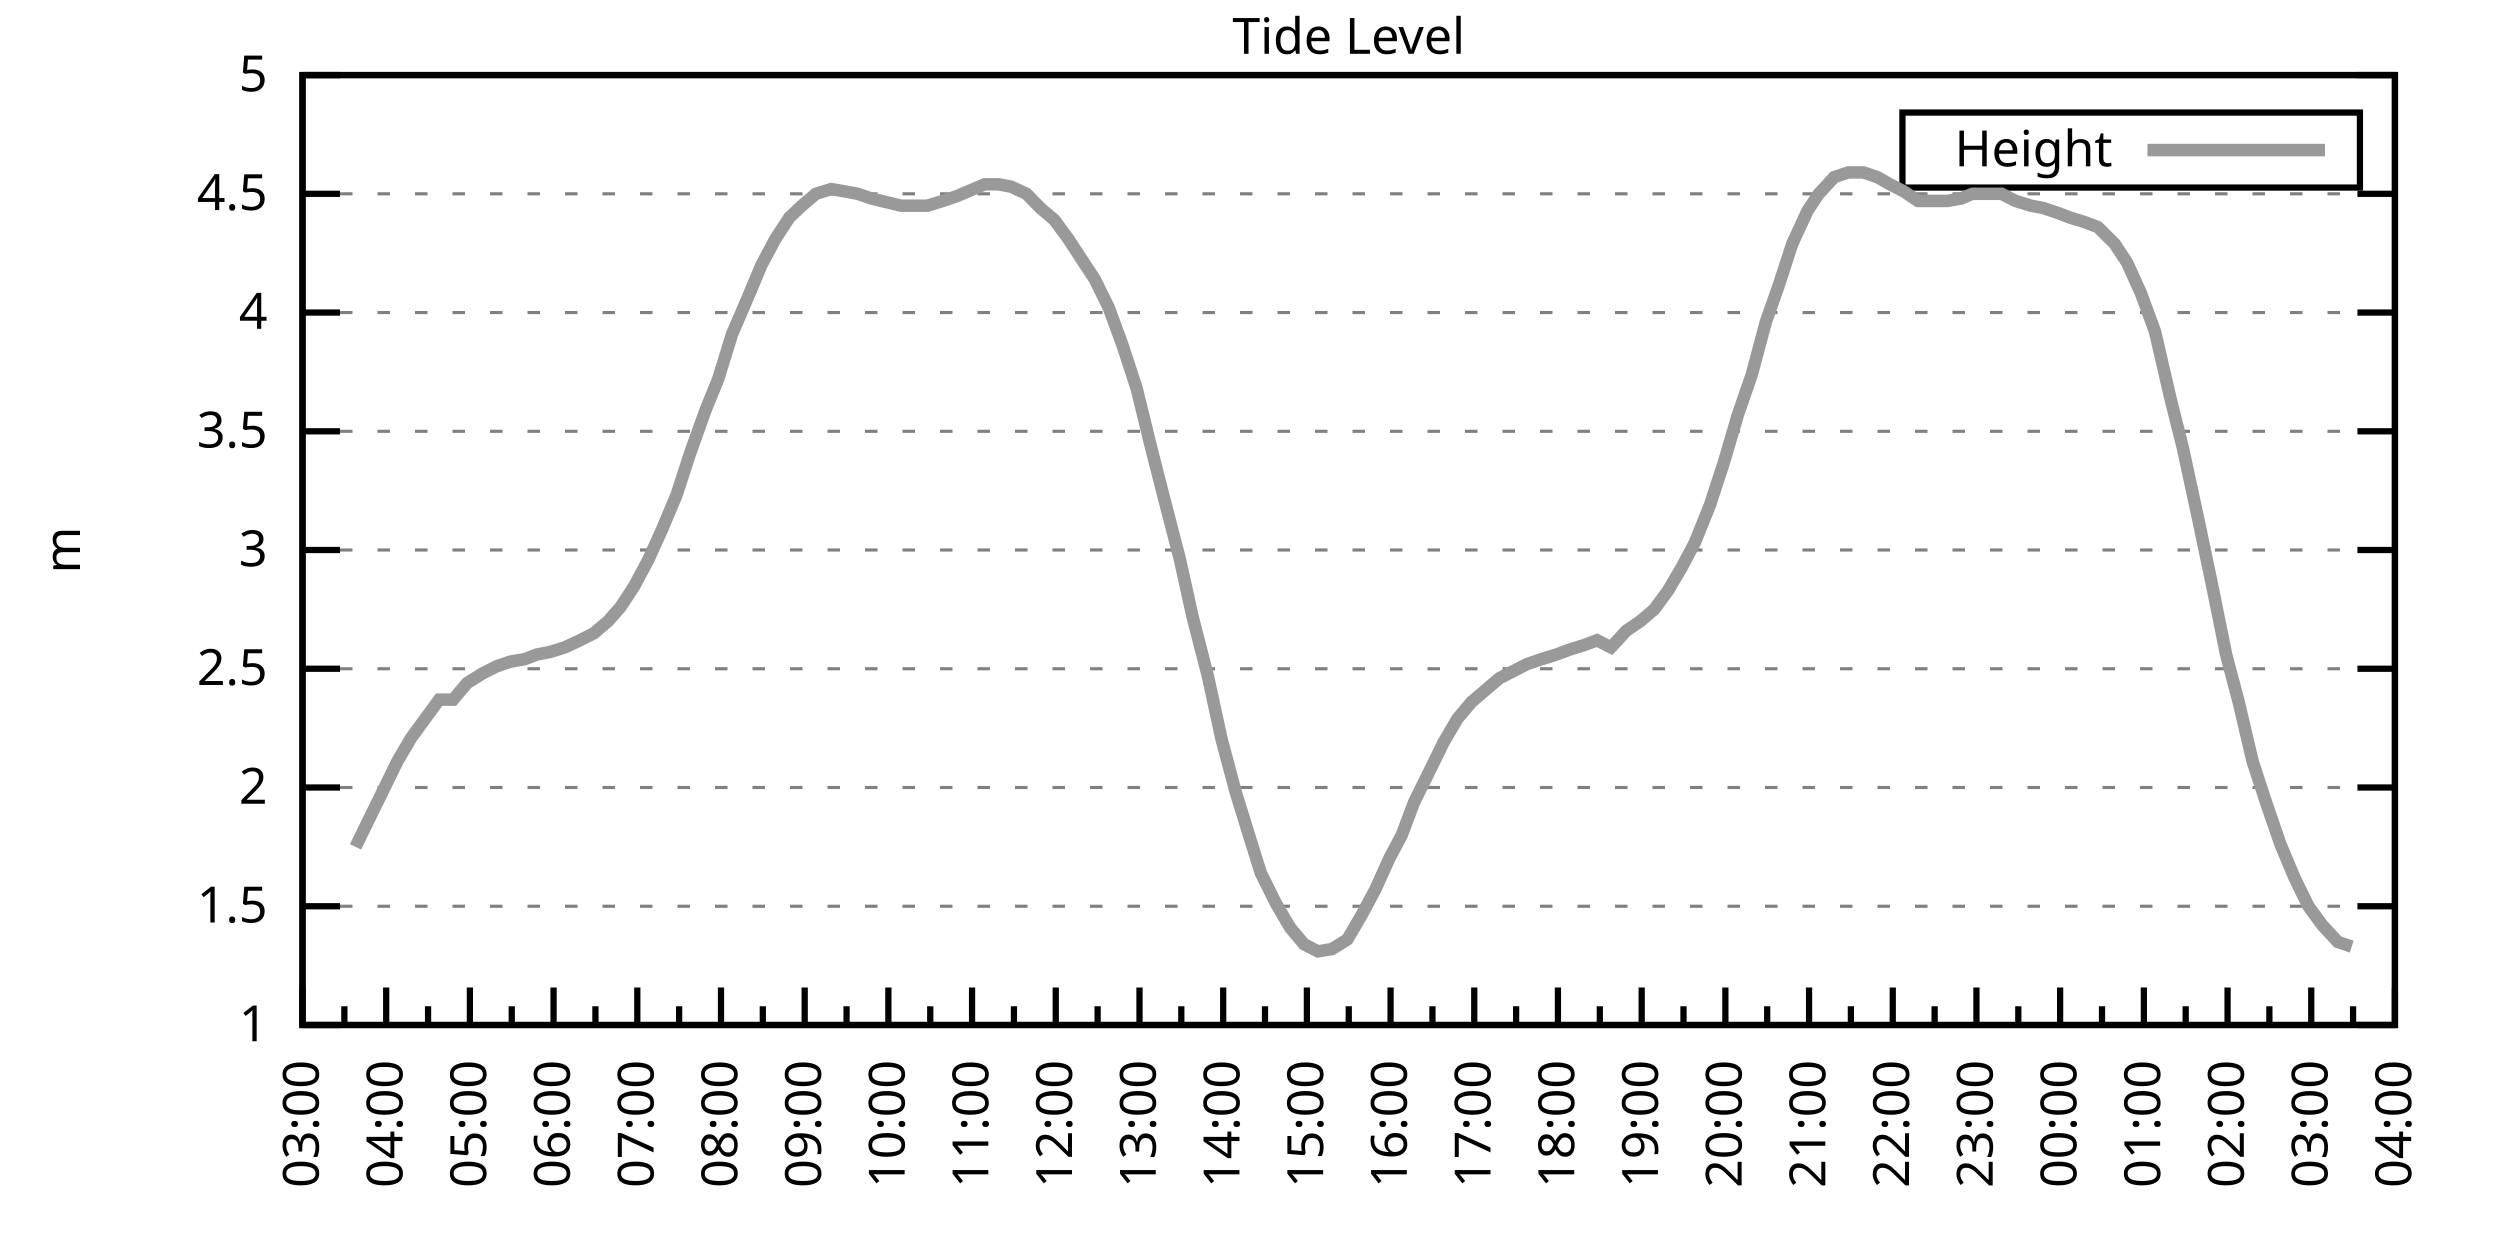
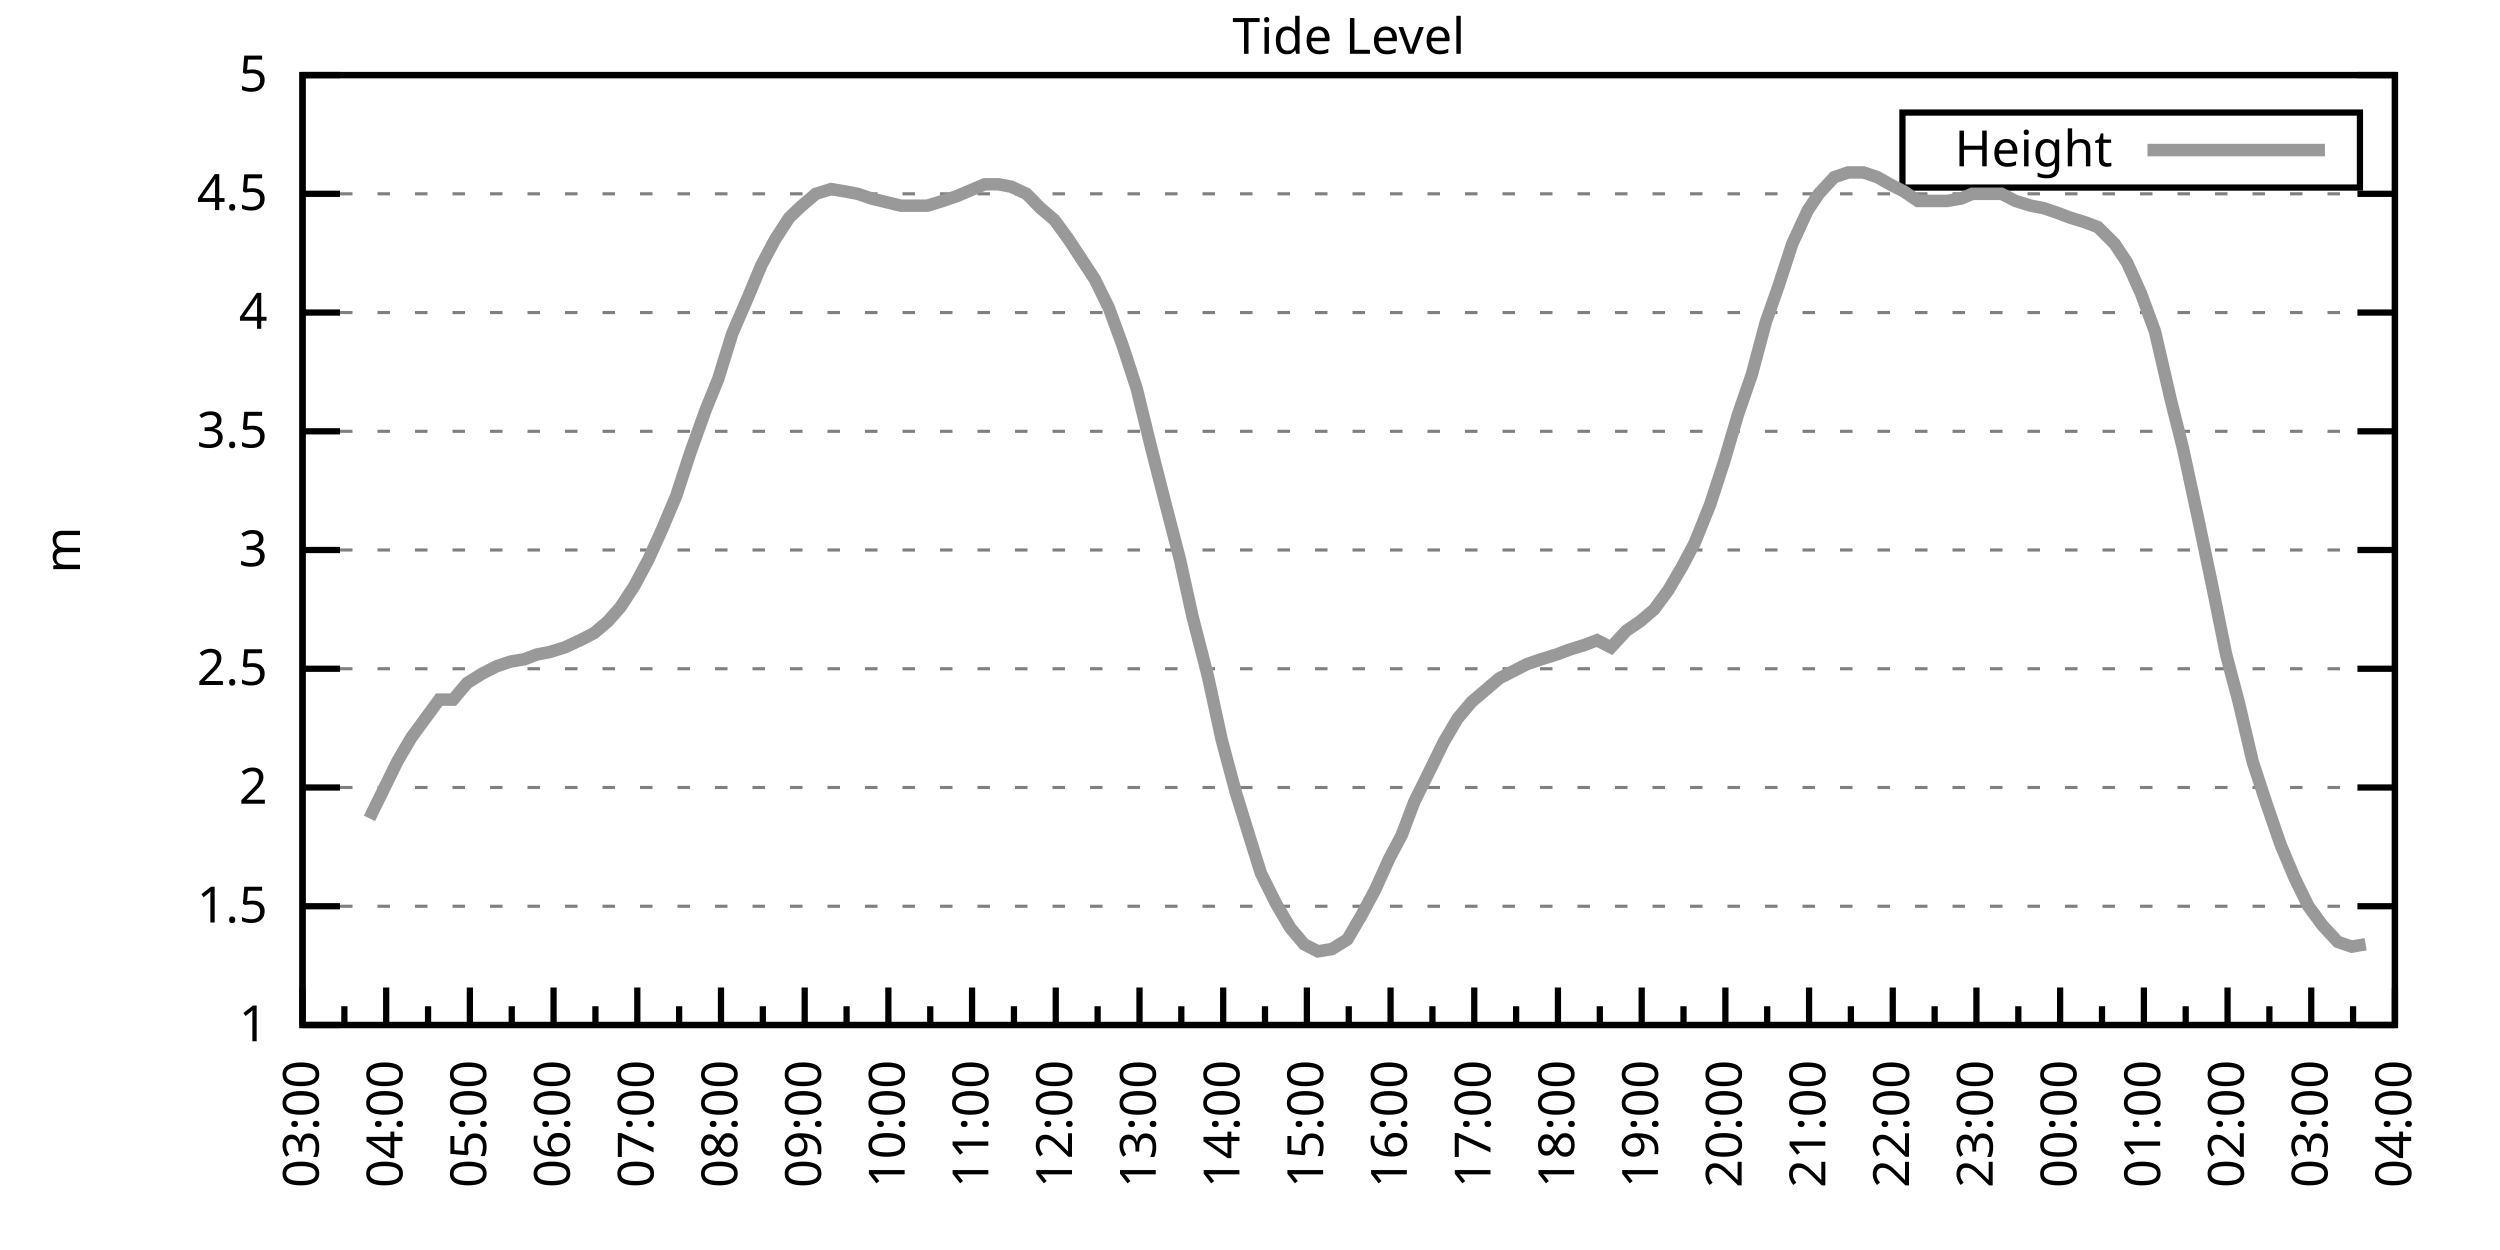
<svg xmlns="http://www.w3.org/2000/svg" xmlns:xlink="http://www.w3.org/1999/xlink" width="400" height="200" viewBox="0 0 400 200">
  <g id="gnuplot_canvas">
    <rect x="0" y="0" width="400" height="200" fill="none" />
    <defs>
      <circle id="gpDot" r="0.5" stroke-width="0.5" stroke="currentColor" />
      <path id="gpPt0" stroke-width="0.333" stroke="currentColor" d="M-1,0 h2 M0,-1 v2" />
      <path id="gpPt1" stroke-width="0.333" stroke="currentColor" d="M-1,-1 L1,1 M1,-1 L-1,1" />
      <path id="gpPt2" stroke-width="0.333" stroke="currentColor" d="M-1,0 L1,0 M0,-1 L0,1 M-1,-1 L1,1 M-1,1 L1,-1" />
      <rect id="gpPt3" stroke-width="0.333" stroke="currentColor" x="-1" y="-1" width="2" height="2" />
      <rect id="gpPt4" stroke-width="0.333" stroke="currentColor" fill="currentColor" x="-1" y="-1" width="2" height="2" />
      <circle id="gpPt5" stroke-width="0.333" stroke="currentColor" cx="0" cy="0" r="1" />
      <use xlink:href="#gpPt5" id="gpPt6" fill="currentColor" stroke="none" />
      <path id="gpPt7" stroke-width="0.333" stroke="currentColor" d="M0,-1.33 L-1.33,0.67 L1.33,0.67 z" />
      <use xlink:href="#gpPt7" id="gpPt8" fill="currentColor" stroke="none" />
      <use xlink:href="#gpPt7" id="gpPt9" stroke="currentColor" transform="rotate(180)" />
      <use xlink:href="#gpPt9" id="gpPt10" fill="currentColor" stroke="none" />
      <use xlink:href="#gpPt3" id="gpPt11" stroke="currentColor" transform="rotate(45)" />
      <use xlink:href="#gpPt11" id="gpPt12" fill="currentColor" stroke="none" />
      <path id="gpPt13" stroke-width="0.333" stroke="currentColor" d="M0,1.330 L1.265,0.411 L0.782,-1.067 L-0.782,-1.076 L-1.265,0.411 z" />
      <use xlink:href="#gpPt13" id="gpPt14" fill="currentColor" stroke="none" />
      <filter id="textbox" filterUnits="objectBoundingBox" x="0" y="0" height="1" width="1">
        <feFlood flood-color="white" flood-opacity="1" result="bgnd" />
        <feComposite in="SourceGraphic" in2="bgnd" operator="atop" />
      </filter>
      <filter id="greybox" filterUnits="objectBoundingBox" x="0" y="0" height="1" width="1">
        <feFlood flood-color="lightgrey" flood-opacity="1" result="grey" />
        <feComposite in="SourceGraphic" in2="grey" operator="atop" />
      </filter>
    </defs>
    <g fill="none" color="white" stroke="currentColor" stroke-width="1.00" stroke-linecap="butt" stroke-linejoin="miter">
</g>
    <g fill="none" color="black" stroke="currentColor" stroke-width="1.00" stroke-linecap="butt" stroke-linejoin="miter">
      <g stroke="none" shape-rendering="crispEdges">
        <polygon fill="rgb(255, 255, 255)" points="48.40,164.00 383.18,164.00 383.18,12.02 48.40,12.02 " />
      </g>
    </g>
    <g fill="none" color="black" stroke="currentColor" stroke-width="1.00" stroke-linecap="butt" stroke-linejoin="miter">
</g>
    <g fill="none" color="black" stroke="black" stroke-width="0.50" stroke-linecap="butt" stroke-linejoin="miter">
</g>
    <g fill="none" color="gray" stroke="currentColor" stroke-width="0.50" stroke-linecap="butt" stroke-linejoin="miter">
      <path stroke="gray" stroke-dasharray="2,4" class="gridline" d="M48.40,164.00 L383.19,164.00  " />
    </g>
    <g fill="none" color="gray" stroke="gray" stroke-width="1.00" stroke-linecap="butt" stroke-linejoin="miter">
</g>
    <g fill="none" color="black" stroke="currentColor" stroke-width="1.00" stroke-linecap="butt" stroke-linejoin="miter">
      <path stroke="black" d="M48.40,164.00 L54.40,164.00 M383.19,164.00 L377.19,164.00  " />
      <g transform="translate(42.80,166.60)" stroke="none" fill="black" font-family="Sans" font-size="8.00" text-anchor="end">
        <text>
          <tspan font-family="Sans"> 1</tspan>
        </text>
      </g>
    </g>
    <g fill="none" color="black" stroke="currentColor" stroke-width="1.00" stroke-linecap="butt" stroke-linejoin="miter">
</g>
    <g fill="none" color="black" stroke="black" stroke-width="0.50" stroke-linecap="butt" stroke-linejoin="miter">
</g>
    <g fill="none" color="gray" stroke="currentColor" stroke-width="0.50" stroke-linecap="butt" stroke-linejoin="miter">
      <path stroke="gray" stroke-dasharray="2,4" class="gridline" d="M48.40,145.00 L383.19,145.00  " />
    </g>
    <g fill="none" color="gray" stroke="gray" stroke-width="1.00" stroke-linecap="butt" stroke-linejoin="miter">
</g>
    <g fill="none" color="black" stroke="currentColor" stroke-width="1.00" stroke-linecap="butt" stroke-linejoin="miter">
      <path stroke="black" d="M48.40,145.00 L54.40,145.00 M383.19,145.00 L377.19,145.00  " />
      <g transform="translate(42.80,147.60)" stroke="none" fill="black" font-family="Sans" font-size="8.00" text-anchor="end">
        <text>
          <tspan font-family="Sans"> 1.5</tspan>
        </text>
      </g>
    </g>
    <g fill="none" color="black" stroke="currentColor" stroke-width="1.00" stroke-linecap="butt" stroke-linejoin="miter">
</g>
    <g fill="none" color="black" stroke="black" stroke-width="0.50" stroke-linecap="butt" stroke-linejoin="miter">
</g>
    <g fill="none" color="gray" stroke="currentColor" stroke-width="0.50" stroke-linecap="butt" stroke-linejoin="miter">
      <path stroke="gray" stroke-dasharray="2,4" class="gridline" d="M48.40,126.00 L383.19,126.00  " />
    </g>
    <g fill="none" color="gray" stroke="gray" stroke-width="1.00" stroke-linecap="butt" stroke-linejoin="miter">
</g>
    <g fill="none" color="black" stroke="currentColor" stroke-width="1.00" stroke-linecap="butt" stroke-linejoin="miter">
      <path stroke="black" d="M48.40,126.00 L54.40,126.00 M383.19,126.00 L377.19,126.00  " />
      <g transform="translate(42.80,128.60)" stroke="none" fill="black" font-family="Sans" font-size="8.00" text-anchor="end">
        <text>
          <tspan font-family="Sans"> 2</tspan>
        </text>
      </g>
    </g>
    <g fill="none" color="black" stroke="currentColor" stroke-width="1.00" stroke-linecap="butt" stroke-linejoin="miter">
</g>
    <g fill="none" color="black" stroke="black" stroke-width="0.50" stroke-linecap="butt" stroke-linejoin="miter">
</g>
    <g fill="none" color="gray" stroke="currentColor" stroke-width="0.50" stroke-linecap="butt" stroke-linejoin="miter">
      <path stroke="gray" stroke-dasharray="2,4" class="gridline" d="M48.40,107.00 L383.19,107.00  " />
    </g>
    <g fill="none" color="gray" stroke="gray" stroke-width="1.00" stroke-linecap="butt" stroke-linejoin="miter">
</g>
    <g fill="none" color="black" stroke="currentColor" stroke-width="1.00" stroke-linecap="butt" stroke-linejoin="miter">
      <path stroke="black" d="M48.40,107.00 L54.40,107.00 M383.19,107.00 L377.19,107.00  " />
      <g transform="translate(42.80,109.60)" stroke="none" fill="black" font-family="Sans" font-size="8.00" text-anchor="end">
        <text>
          <tspan font-family="Sans"> 2.5</tspan>
        </text>
      </g>
    </g>
    <g fill="none" color="black" stroke="currentColor" stroke-width="1.00" stroke-linecap="butt" stroke-linejoin="miter">
</g>
    <g fill="none" color="black" stroke="black" stroke-width="0.50" stroke-linecap="butt" stroke-linejoin="miter">
</g>
    <g fill="none" color="gray" stroke="currentColor" stroke-width="0.50" stroke-linecap="butt" stroke-linejoin="miter">
      <path stroke="gray" stroke-dasharray="2,4" class="gridline" d="M48.40,88.00 L383.19,88.00  " />
    </g>
    <g fill="none" color="gray" stroke="gray" stroke-width="1.00" stroke-linecap="butt" stroke-linejoin="miter">
</g>
    <g fill="none" color="black" stroke="currentColor" stroke-width="1.00" stroke-linecap="butt" stroke-linejoin="miter">
      <path stroke="black" d="M48.40,88.00 L54.40,88.00 M383.19,88.00 L377.19,88.00  " />
      <g transform="translate(42.80,90.60)" stroke="none" fill="black" font-family="Sans" font-size="8.00" text-anchor="end">
        <text>
          <tspan font-family="Sans"> 3</tspan>
        </text>
      </g>
    </g>
    <g fill="none" color="black" stroke="currentColor" stroke-width="1.00" stroke-linecap="butt" stroke-linejoin="miter">
</g>
    <g fill="none" color="black" stroke="black" stroke-width="0.50" stroke-linecap="butt" stroke-linejoin="miter">
</g>
    <g fill="none" color="gray" stroke="currentColor" stroke-width="0.50" stroke-linecap="butt" stroke-linejoin="miter">
      <path stroke="gray" stroke-dasharray="2,4" class="gridline" d="M48.40,69.01 L383.19,69.01  " />
    </g>
    <g fill="none" color="gray" stroke="gray" stroke-width="1.00" stroke-linecap="butt" stroke-linejoin="miter">
</g>
    <g fill="none" color="black" stroke="currentColor" stroke-width="1.00" stroke-linecap="butt" stroke-linejoin="miter">
      <path stroke="black" d="M48.40,69.01 L54.40,69.01 M383.19,69.01 L377.19,69.01  " />
      <g transform="translate(42.80,71.61)" stroke="none" fill="black" font-family="Sans" font-size="8.00" text-anchor="end">
        <text>
          <tspan font-family="Sans"> 3.5</tspan>
        </text>
      </g>
    </g>
    <g fill="none" color="black" stroke="currentColor" stroke-width="1.00" stroke-linecap="butt" stroke-linejoin="miter">
</g>
    <g fill="none" color="black" stroke="black" stroke-width="0.50" stroke-linecap="butt" stroke-linejoin="miter">
</g>
    <g fill="none" color="gray" stroke="currentColor" stroke-width="0.50" stroke-linecap="butt" stroke-linejoin="miter">
      <path stroke="gray" stroke-dasharray="2,4" class="gridline" d="M48.40,50.01 L383.19,50.01  " />
    </g>
    <g fill="none" color="gray" stroke="gray" stroke-width="1.00" stroke-linecap="butt" stroke-linejoin="miter">
</g>
    <g fill="none" color="black" stroke="currentColor" stroke-width="1.00" stroke-linecap="butt" stroke-linejoin="miter">
      <path stroke="black" d="M48.40,50.01 L54.40,50.01 M383.19,50.01 L377.19,50.01  " />
      <g transform="translate(42.80,52.61)" stroke="none" fill="black" font-family="Sans" font-size="8.00" text-anchor="end">
        <text>
          <tspan font-family="Sans"> 4</tspan>
        </text>
      </g>
    </g>
    <g fill="none" color="black" stroke="currentColor" stroke-width="1.00" stroke-linecap="butt" stroke-linejoin="miter">
</g>
    <g fill="none" color="black" stroke="black" stroke-width="0.50" stroke-linecap="butt" stroke-linejoin="miter">
</g>
    <g fill="none" color="gray" stroke="currentColor" stroke-width="0.50" stroke-linecap="butt" stroke-linejoin="miter">
      <path stroke="gray" stroke-dasharray="2,4" class="gridline" d="M48.40,31.01 L383.19,31.01  " />
    </g>
    <g fill="none" color="gray" stroke="gray" stroke-width="1.00" stroke-linecap="butt" stroke-linejoin="miter">
</g>
    <g fill="none" color="black" stroke="currentColor" stroke-width="1.00" stroke-linecap="butt" stroke-linejoin="miter">
      <path stroke="black" d="M48.40,31.01 L54.40,31.01 M383.19,31.01 L377.19,31.01  " />
      <g transform="translate(42.80,33.61)" stroke="none" fill="black" font-family="Sans" font-size="8.00" text-anchor="end">
        <text>
          <tspan font-family="Sans"> 4.5</tspan>
        </text>
      </g>
    </g>
    <g fill="none" color="black" stroke="currentColor" stroke-width="1.00" stroke-linecap="butt" stroke-linejoin="miter">
</g>
    <g fill="none" color="black" stroke="black" stroke-width="0.50" stroke-linecap="butt" stroke-linejoin="miter">
</g>
    <g fill="none" color="gray" stroke="currentColor" stroke-width="0.50" stroke-linecap="butt" stroke-linejoin="miter">
      <path stroke="gray" stroke-dasharray="2,4" class="gridline" d="M48.40,12.01 L383.19,12.01  " />
    </g>
    <g fill="none" color="gray" stroke="gray" stroke-width="1.00" stroke-linecap="butt" stroke-linejoin="miter">
</g>
    <g fill="none" color="black" stroke="currentColor" stroke-width="1.00" stroke-linecap="butt" stroke-linejoin="miter">
      <path stroke="black" d="M48.40,12.01 L54.40,12.01 M383.19,12.01 L377.19,12.01  " />
      <g transform="translate(42.80,14.61)" stroke="none" fill="black" font-family="Sans" font-size="8.00" text-anchor="end">
        <text>
          <tspan font-family="Sans"> 5</tspan>
        </text>
      </g>
    </g>
    <g fill="none" color="black" stroke="currentColor" stroke-width="1.00" stroke-linecap="butt" stroke-linejoin="miter">
      <path stroke="black" d="M48.40,164.00 L48.40,158.00  " />
      <g transform="translate(51.00,169.60) rotate(270)" stroke="none" fill="black" font-family="Sans" font-size="8.00" text-anchor="end">
        <text>
          <tspan font-family="Sans">03:00</tspan>
        </text>
      </g>
    </g>
    <g fill="none" color="black" stroke="currentColor" stroke-width="1.00" stroke-linecap="butt" stroke-linejoin="miter">
      <path stroke="black" d="M55.10,164.00 L55.10,161.00 M61.79,164.00 L61.79,158.00  " />
      <g transform="translate(64.39,169.60) rotate(270)" stroke="none" fill="black" font-family="Sans" font-size="8.00" text-anchor="end">
        <text>
          <tspan font-family="Sans">04:00</tspan>
        </text>
      </g>
    </g>
    <g fill="none" color="black" stroke="currentColor" stroke-width="1.00" stroke-linecap="butt" stroke-linejoin="miter">
      <path stroke="black" d="M68.49,164.00 L68.49,161.00 M75.18,164.00 L75.18,158.00  " />
      <g transform="translate(77.78,169.60) rotate(270)" stroke="none" fill="black" font-family="Sans" font-size="8.00" text-anchor="end">
        <text>
          <tspan font-family="Sans">05:00</tspan>
        </text>
      </g>
    </g>
    <g fill="none" color="black" stroke="currentColor" stroke-width="1.00" stroke-linecap="butt" stroke-linejoin="miter">
      <path stroke="black" d="M81.88,164.00 L81.88,161.00 M88.57,164.00 L88.57,158.00  " />
      <g transform="translate(91.17,169.60) rotate(270)" stroke="none" fill="black" font-family="Sans" font-size="8.00" text-anchor="end">
        <text>
          <tspan font-family="Sans">06:00</tspan>
        </text>
      </g>
    </g>
    <g fill="none" color="black" stroke="currentColor" stroke-width="1.00" stroke-linecap="butt" stroke-linejoin="miter">
      <path stroke="black" d="M95.27,164.00 L95.27,161.00 M101.97,164.00 L101.97,158.00  " />
      <g transform="translate(104.57,169.60) rotate(270)" stroke="none" fill="black" font-family="Sans" font-size="8.00" text-anchor="end">
        <text>
          <tspan font-family="Sans">07:00</tspan>
        </text>
      </g>
    </g>
    <g fill="none" color="black" stroke="currentColor" stroke-width="1.00" stroke-linecap="butt" stroke-linejoin="miter">
      <path stroke="black" d="M108.66,164.00 L108.66,161.00 M115.36,164.00 L115.36,158.00  " />
      <g transform="translate(117.96,169.60) rotate(270)" stroke="none" fill="black" font-family="Sans" font-size="8.00" text-anchor="end">
        <text>
          <tspan font-family="Sans">08:00</tspan>
        </text>
      </g>
    </g>
    <g fill="none" color="black" stroke="currentColor" stroke-width="1.00" stroke-linecap="butt" stroke-linejoin="miter">
      <path stroke="black" d="M122.05,164.00 L122.05,161.00 M128.75,164.00 L128.75,158.00  " />
      <g transform="translate(131.35,169.60) rotate(270)" stroke="none" fill="black" font-family="Sans" font-size="8.00" text-anchor="end">
        <text>
          <tspan font-family="Sans">09:00</tspan>
        </text>
      </g>
    </g>
    <g fill="none" color="black" stroke="currentColor" stroke-width="1.00" stroke-linecap="butt" stroke-linejoin="miter">
      <path stroke="black" d="M135.45,164.00 L135.45,161.00 M142.14,164.00 L142.14,158.00  " />
      <g transform="translate(144.74,169.60) rotate(270)" stroke="none" fill="black" font-family="Sans" font-size="8.00" text-anchor="end">
        <text>
          <tspan font-family="Sans">10:00</tspan>
        </text>
      </g>
    </g>
    <g fill="none" color="black" stroke="currentColor" stroke-width="1.00" stroke-linecap="butt" stroke-linejoin="miter">
      <path stroke="black" d="M148.84,164.00 L148.84,161.00 M155.53,164.00 L155.53,158.00  " />
      <g transform="translate(158.13,169.60) rotate(270)" stroke="none" fill="black" font-family="Sans" font-size="8.00" text-anchor="end">
        <text>
          <tspan font-family="Sans">11:00</tspan>
        </text>
      </g>
    </g>
    <g fill="none" color="black" stroke="currentColor" stroke-width="1.00" stroke-linecap="butt" stroke-linejoin="miter">
      <path stroke="black" d="M162.23,164.00 L162.23,161.00 M168.92,164.00 L168.92,158.00  " />
      <g transform="translate(171.52,169.60) rotate(270)" stroke="none" fill="black" font-family="Sans" font-size="8.00" text-anchor="end">
        <text>
          <tspan font-family="Sans">12:00</tspan>
        </text>
      </g>
    </g>
    <g fill="none" color="black" stroke="currentColor" stroke-width="1.00" stroke-linecap="butt" stroke-linejoin="miter">
      <path stroke="black" d="M175.62,164.00 L175.62,161.00 M182.32,164.00 L182.32,158.00  " />
      <g transform="translate(184.92,169.60) rotate(270)" stroke="none" fill="black" font-family="Sans" font-size="8.00" text-anchor="end">
        <text>
          <tspan font-family="Sans">13:00</tspan>
        </text>
      </g>
    </g>
    <g fill="none" color="black" stroke="currentColor" stroke-width="1.00" stroke-linecap="butt" stroke-linejoin="miter">
      <path stroke="black" d="M189.01,164.00 L189.01,161.00 M195.71,164.00 L195.71,158.00  " />
      <g transform="translate(198.31,169.60) rotate(270)" stroke="none" fill="black" font-family="Sans" font-size="8.00" text-anchor="end">
        <text>
          <tspan font-family="Sans">14:00</tspan>
        </text>
      </g>
    </g>
    <g fill="none" color="black" stroke="currentColor" stroke-width="1.00" stroke-linecap="butt" stroke-linejoin="miter">
      <path stroke="black" d="M202.40,164.00 L202.40,161.00 M209.10,164.00 L209.10,158.00  " />
      <g transform="translate(211.70,169.60) rotate(270)" stroke="none" fill="black" font-family="Sans" font-size="8.00" text-anchor="end">
        <text>
          <tspan font-family="Sans">15:00</tspan>
        </text>
      </g>
    </g>
    <g fill="none" color="black" stroke="currentColor" stroke-width="1.00" stroke-linecap="butt" stroke-linejoin="miter">
      <path stroke="black" d="M215.80,164.00 L215.80,161.00 M222.49,164.00 L222.49,158.00  " />
      <g transform="translate(225.09,169.60) rotate(270)" stroke="none" fill="black" font-family="Sans" font-size="8.00" text-anchor="end">
        <text>
          <tspan font-family="Sans">16:00</tspan>
        </text>
      </g>
    </g>
    <g fill="none" color="black" stroke="currentColor" stroke-width="1.00" stroke-linecap="butt" stroke-linejoin="miter">
      <path stroke="black" d="M229.19,164.00 L229.19,161.00 M235.88,164.00 L235.88,158.00  " />
      <g transform="translate(238.48,169.60) rotate(270)" stroke="none" fill="black" font-family="Sans" font-size="8.00" text-anchor="end">
        <text>
          <tspan font-family="Sans">17:00</tspan>
        </text>
      </g>
    </g>
    <g fill="none" color="black" stroke="currentColor" stroke-width="1.00" stroke-linecap="butt" stroke-linejoin="miter">
      <path stroke="black" d="M242.58,164.00 L242.58,161.00 M249.27,164.00 L249.27,158.00  " />
      <g transform="translate(251.87,169.60) rotate(270)" stroke="none" fill="black" font-family="Sans" font-size="8.00" text-anchor="end">
        <text>
          <tspan font-family="Sans">18:00</tspan>
        </text>
      </g>
    </g>
    <g fill="none" color="black" stroke="currentColor" stroke-width="1.00" stroke-linecap="butt" stroke-linejoin="miter">
      <path stroke="black" d="M255.97,164.00 L255.97,161.00 M262.67,164.00 L262.67,158.00  " />
      <g transform="translate(265.27,169.60) rotate(270)" stroke="none" fill="black" font-family="Sans" font-size="8.00" text-anchor="end">
        <text>
          <tspan font-family="Sans">19:00</tspan>
        </text>
      </g>
    </g>
    <g fill="none" color="black" stroke="currentColor" stroke-width="1.00" stroke-linecap="butt" stroke-linejoin="miter">
      <path stroke="black" d="M269.36,164.00 L269.36,161.00 M276.06,164.00 L276.06,158.00  " />
      <g transform="translate(278.66,169.60) rotate(270)" stroke="none" fill="black" font-family="Sans" font-size="8.00" text-anchor="end">
        <text>
          <tspan font-family="Sans">20:00</tspan>
        </text>
      </g>
    </g>
    <g fill="none" color="black" stroke="currentColor" stroke-width="1.00" stroke-linecap="butt" stroke-linejoin="miter">
      <path stroke="black" d="M282.75,164.00 L282.75,161.00 M289.45,164.00 L289.45,158.00  " />
      <g transform="translate(292.05,169.60) rotate(270)" stroke="none" fill="black" font-family="Sans" font-size="8.00" text-anchor="end">
        <text>
          <tspan font-family="Sans">21:00</tspan>
        </text>
      </g>
    </g>
    <g fill="none" color="black" stroke="currentColor" stroke-width="1.00" stroke-linecap="butt" stroke-linejoin="miter">
      <path stroke="black" d="M296.14,164.00 L296.14,161.00 M302.84,164.00 L302.84,158.00  " />
      <g transform="translate(305.44,169.60) rotate(270)" stroke="none" fill="black" font-family="Sans" font-size="8.00" text-anchor="end">
        <text>
          <tspan font-family="Sans">22:00</tspan>
        </text>
      </g>
    </g>
    <g fill="none" color="black" stroke="currentColor" stroke-width="1.00" stroke-linecap="butt" stroke-linejoin="miter">
      <path stroke="black" d="M309.54,164.00 L309.54,161.00 M316.23,164.00 L316.23,158.00  " />
      <g transform="translate(318.83,169.60) rotate(270)" stroke="none" fill="black" font-family="Sans" font-size="8.00" text-anchor="end">
        <text>
          <tspan font-family="Sans">23:00</tspan>
        </text>
      </g>
    </g>
    <g fill="none" color="black" stroke="currentColor" stroke-width="1.00" stroke-linecap="butt" stroke-linejoin="miter">
      <path stroke="black" d="M322.93,164.00 L322.93,161.00 M329.62,164.00 L329.62,158.00  " />
      <g transform="translate(332.22,169.60) rotate(270)" stroke="none" fill="black" font-family="Sans" font-size="8.00" text-anchor="end">
        <text>
          <tspan font-family="Sans">00:00</tspan>
        </text>
      </g>
    </g>
    <g fill="none" color="black" stroke="currentColor" stroke-width="1.00" stroke-linecap="butt" stroke-linejoin="miter">
      <path stroke="black" d="M336.32,164.00 L336.32,161.00 M343.02,164.00 L343.02,158.00  " />
      <g transform="translate(345.62,169.60) rotate(270)" stroke="none" fill="black" font-family="Sans" font-size="8.00" text-anchor="end">
        <text>
          <tspan font-family="Sans">01:00</tspan>
        </text>
      </g>
    </g>
    <g fill="none" color="black" stroke="currentColor" stroke-width="1.00" stroke-linecap="butt" stroke-linejoin="miter">
      <path stroke="black" d="M349.71,164.00 L349.71,161.00 M356.41,164.00 L356.41,158.00  " />
      <g transform="translate(359.01,169.60) rotate(270)" stroke="none" fill="black" font-family="Sans" font-size="8.00" text-anchor="end">
        <text>
          <tspan font-family="Sans">02:00</tspan>
        </text>
      </g>
    </g>
    <g fill="none" color="black" stroke="currentColor" stroke-width="1.00" stroke-linecap="butt" stroke-linejoin="miter">
      <path stroke="black" d="M363.10,164.00 L363.10,161.00 M369.80,164.00 L369.80,158.00  " />
      <g transform="translate(372.40,169.60) rotate(270)" stroke="none" fill="black" font-family="Sans" font-size="8.00" text-anchor="end">
        <text>
          <tspan font-family="Sans">03:00</tspan>
        </text>
      </g>
    </g>
    <g fill="none" color="black" stroke="currentColor" stroke-width="1.00" stroke-linecap="butt" stroke-linejoin="miter">
      <path stroke="black" d="M376.49,164.00 L376.49,161.00 M383.19,164.00 L383.19,158.00  " />
      <g transform="translate(385.79,169.60) rotate(270)" stroke="none" fill="black" font-family="Sans" font-size="8.00" text-anchor="end">
        <text>
          <tspan font-family="Sans">04:00</tspan>
        </text>
      </g>
    </g>
    <g fill="none" color="black" stroke="currentColor" stroke-width="1.00" stroke-linecap="butt" stroke-linejoin="miter">
</g>
    <g fill="none" color="black" stroke="currentColor" stroke-width="1.00" stroke-linecap="butt" stroke-linejoin="miter">
      <path stroke="black" d="M48.40,12.01 L48.40,164.00 L383.19,164.00 L383.19,12.01 L48.40,12.01 Z  " />
    </g>
    <g fill="none" color="black" stroke="currentColor" stroke-width="1.00" stroke-linecap="butt" stroke-linejoin="miter">
      <g transform="translate(12.80,88.01) rotate(270)" stroke="none" fill="black" font-family="Sans" font-size="8.00" text-anchor="middle">
        <text>
          <tspan font-family="Sans">m</tspan>
        </text>
      </g>
    </g>
    <g fill="none" color="black" stroke="currentColor" stroke-width="1.00" stroke-linecap="butt" stroke-linejoin="miter">
</g>
    <g fill="none" color="black" stroke="currentColor" stroke-width="1.00" stroke-linecap="butt" stroke-linejoin="miter">
      <path stroke="black" d="M304.39,30.01 L304.39,18.01 L377.59,18.01 L377.59,30.01 L304.39,30.01 Z  " />
    </g>
    <g id="Tide_level_plot_1">
      <g fill="none" color="white" stroke="black" stroke-width="2.00" stroke-linecap="butt" stroke-linejoin="miter">
</g>
      <g fill="none" color="black" stroke="currentColor" stroke-width="2.00" stroke-linecap="butt" stroke-linejoin="miter">
        <g transform="translate(337.99,26.61)" stroke="none" fill="black" font-family="Sans" font-size="8.00" text-anchor="end">
          <text>
            <tspan font-family="Sans">Height</tspan>
          </text>
        </g>
      </g>
      <g fill="none" color="black" stroke="currentColor" stroke-width="2.00" stroke-linecap="butt" stroke-linejoin="miter">
-         <path stroke="rgb(153, 153, 153)" d="M343.59,24.01 L371.99,24.01 M56.88,135.50 L59.11,130.94 L61.35,126.38 L63.58,121.82 L65.81,118.02 L68.04,114.98   L70.27,111.94 L72.50,111.94 L74.74,109.28 L77.19,107.76 L79.42,106.62 L81.66,105.86 L83.89,105.48 L85.90,104.72   L87.91,104.34 L90.36,103.58 L92.82,102.44 L95.05,101.30 L97.28,99.40 L99.29,97.12 L101.52,93.70 L103.75,89.52   L105.98,84.59 L108.22,79.27 L110.45,72.43 L112.90,65.59 L114.91,60.65 L117.14,53.43 L119.60,47.73 L121.83,42.41   L124.06,38.23 L126.29,34.81 L128.30,32.91 L130.54,31.01 L132.99,30.25 L135.22,30.63 L137.23,31.01 L139.46,31.77   L144.15,32.91 L146.38,32.91 L148.39,32.91 L150.85,32.15 L153.08,31.39 L157.54,29.49 L159.77,29.49 L161.78,29.87   L164.24,31.01 L166.47,33.29 L168.70,35.19 L170.93,38.23 L173.17,41.65 L175.17,44.69 L177.41,49.25 L179.64,55.33   L181.87,62.17 L184.10,71.29 L186.33,80.03 L188.79,89.52 L190.80,98.64 L193.25,108.14 L195.48,118.40 L197.72,126.76   L199.95,133.98 L201.73,139.68 L204.19,144.62 L206.42,148.42 L208.65,151.08 L210.88,152.22 L213.12,151.84 L215.57,150.32   L217.80,146.52 L220.04,142.34 L222.27,137.40 L224.28,133.60 L226.29,128.28 L228.74,123.34 L230.97,118.78 L233.20,114.98   L235.44,112.32 L237.67,110.42 L239.90,108.52 L242.13,107.38 L244.36,106.24 L246.60,105.48 L249.05,104.72 L251.06,103.96   L253.51,103.20 L255.52,102.44 L257.76,103.58 L260.21,100.92 L262.44,99.40 L264.67,97.50 L266.91,94.46 L269.14,90.66   L271.15,86.87 L273.60,80.79 L275.83,73.95 L278.07,66.35 L280.30,59.89 L282.53,51.53 L284.54,45.83 L286.77,38.99   L289.23,33.67 L291.01,31.01 L293.47,28.35 L295.70,27.59 L298.15,27.59 L300.39,28.35 L302.39,29.49 L304.63,30.63   L306.86,32.15 L309.31,32.15 L311.54,32.15 L313.78,31.77 L315.56,31.01 L318.02,31.01 L320.25,31.01 L322.48,32.15   L324.94,32.91 L326.95,33.29 L329.18,34.05 L331.19,34.81 L333.64,35.57 L335.65,36.33 L338.33,38.99 L340.34,42.03   L342.57,46.97 L344.80,53.05 L347.26,63.69 L349.26,71.67 L351.72,83.07 L353.95,93.70 L356.18,104.72 L358.19,112.32   L360.42,121.82 L362.66,128.66 L364.89,135.12 L367.12,140.44 L369.35,145.00 L371.58,148.04 L374.04,150.70 L376.27,151.46    " />
+         <path stroke="rgb(153, 153, 153)" d="M343.59,24.01 L371.99,24.01 M59.11,130.94 L61.35,126.38 L63.58,121.82 L65.81,118.02 L68.04,114.98 L70.27,111.94   L72.50,111.94 L74.74,109.28 L77.19,107.76 L79.42,106.62 L81.66,105.86 L83.89,105.48 L85.90,104.72 L87.91,104.34   L90.36,103.58 L92.82,102.44 L95.05,101.30 L97.28,99.40 L99.29,97.12 L101.52,93.70 L103.75,89.52 L105.98,84.59   L108.22,79.27 L110.45,72.43 L112.90,65.59 L114.91,60.65 L117.14,53.43 L119.60,47.73 L121.83,42.41 L124.06,38.23   L126.29,34.81 L128.30,32.91 L130.54,31.01 L132.99,30.25 L135.22,30.63 L137.23,31.01 L139.46,31.77 L144.15,32.91   L146.38,32.91 L148.39,32.91 L150.85,32.15 L153.08,31.39 L157.54,29.49 L159.77,29.49 L161.78,29.87 L164.24,31.01   L166.47,33.29 L168.70,35.19 L170.93,38.23 L173.17,41.65 L175.17,44.69 L177.41,49.25 L179.64,55.33 L181.87,62.17   L184.10,71.29 L186.33,80.03 L188.79,89.52 L190.80,98.64 L193.25,108.14 L195.48,118.40 L197.72,126.76 L199.95,133.98   L201.73,139.68 L204.19,144.62 L206.42,148.42 L208.65,151.08 L210.88,152.22 L213.12,151.84 L215.57,150.32 L217.80,146.52   L220.04,142.34 L222.27,137.40 L224.28,133.60 L226.29,128.28 L228.74,123.34 L230.97,118.78 L233.20,114.98 L235.44,112.32   L237.67,110.42 L239.90,108.52 L242.13,107.38 L244.36,106.24 L246.60,105.48 L249.05,104.72 L251.06,103.96 L253.51,103.20   L255.52,102.44 L257.76,103.58 L260.21,100.92 L262.44,99.40 L264.67,97.50 L266.91,94.46 L269.14,90.66 L271.15,86.87   L273.60,80.79 L275.83,73.95 L278.07,66.35 L280.30,59.89 L282.53,51.53 L284.54,45.83 L286.77,38.99 L289.23,33.67   L291.01,31.01 L293.47,28.35 L295.70,27.59 L298.15,27.59 L300.39,28.35 L302.39,29.49 L304.63,30.63 L306.86,32.15   L309.31,32.15 L311.54,32.15 L313.78,31.77 L315.56,31.01 L318.02,31.01 L320.25,31.01 L322.48,32.15 L324.94,32.91   L326.95,33.29 L329.18,34.05 L331.19,34.81 L333.64,35.57 L335.65,36.33 L338.33,38.99 L340.34,42.03 L342.57,46.97   L344.80,53.05 L347.26,63.69 L349.26,71.67 L351.72,83.07 L353.95,93.70 L356.18,104.72 L358.19,112.32 L360.42,121.82   L362.66,128.66 L364.89,135.12 L367.12,140.44 L369.35,145.00 L371.58,148.04 L374.04,150.70 L376.27,151.46 L378.50,151.08    " />
      </g>
    </g>
    <g fill="none" color="black" stroke="currentColor" stroke-width="2.00" stroke-linecap="butt" stroke-linejoin="miter">
</g>
    <g fill="none" color="black" stroke="black" stroke-width="1.00" stroke-linecap="butt" stroke-linejoin="miter">
</g>
    <g fill="none" color="black" stroke="currentColor" stroke-width="1.00" stroke-linecap="butt" stroke-linejoin="miter">
      <path stroke="black" d="M48.40,12.01 L48.40,164.00 L383.19,164.00 L383.19,12.01 L48.40,12.01 Z  " />
    </g>
    <g fill="none" color="black" stroke="currentColor" stroke-width="1.00" stroke-linecap="butt" stroke-linejoin="miter">
      <g transform="translate(215.79,8.61)" stroke="none" fill="black" font-family="Sans" font-size="8.00" text-anchor="middle">
        <text>
          <tspan font-family="Sans">Tide Level</tspan>
        </text>
      </g>
    </g>
    <g fill="none" color="black" stroke="currentColor" stroke-width="1.00" stroke-linecap="butt" stroke-linejoin="miter">
</g>
  </g>
</svg>
